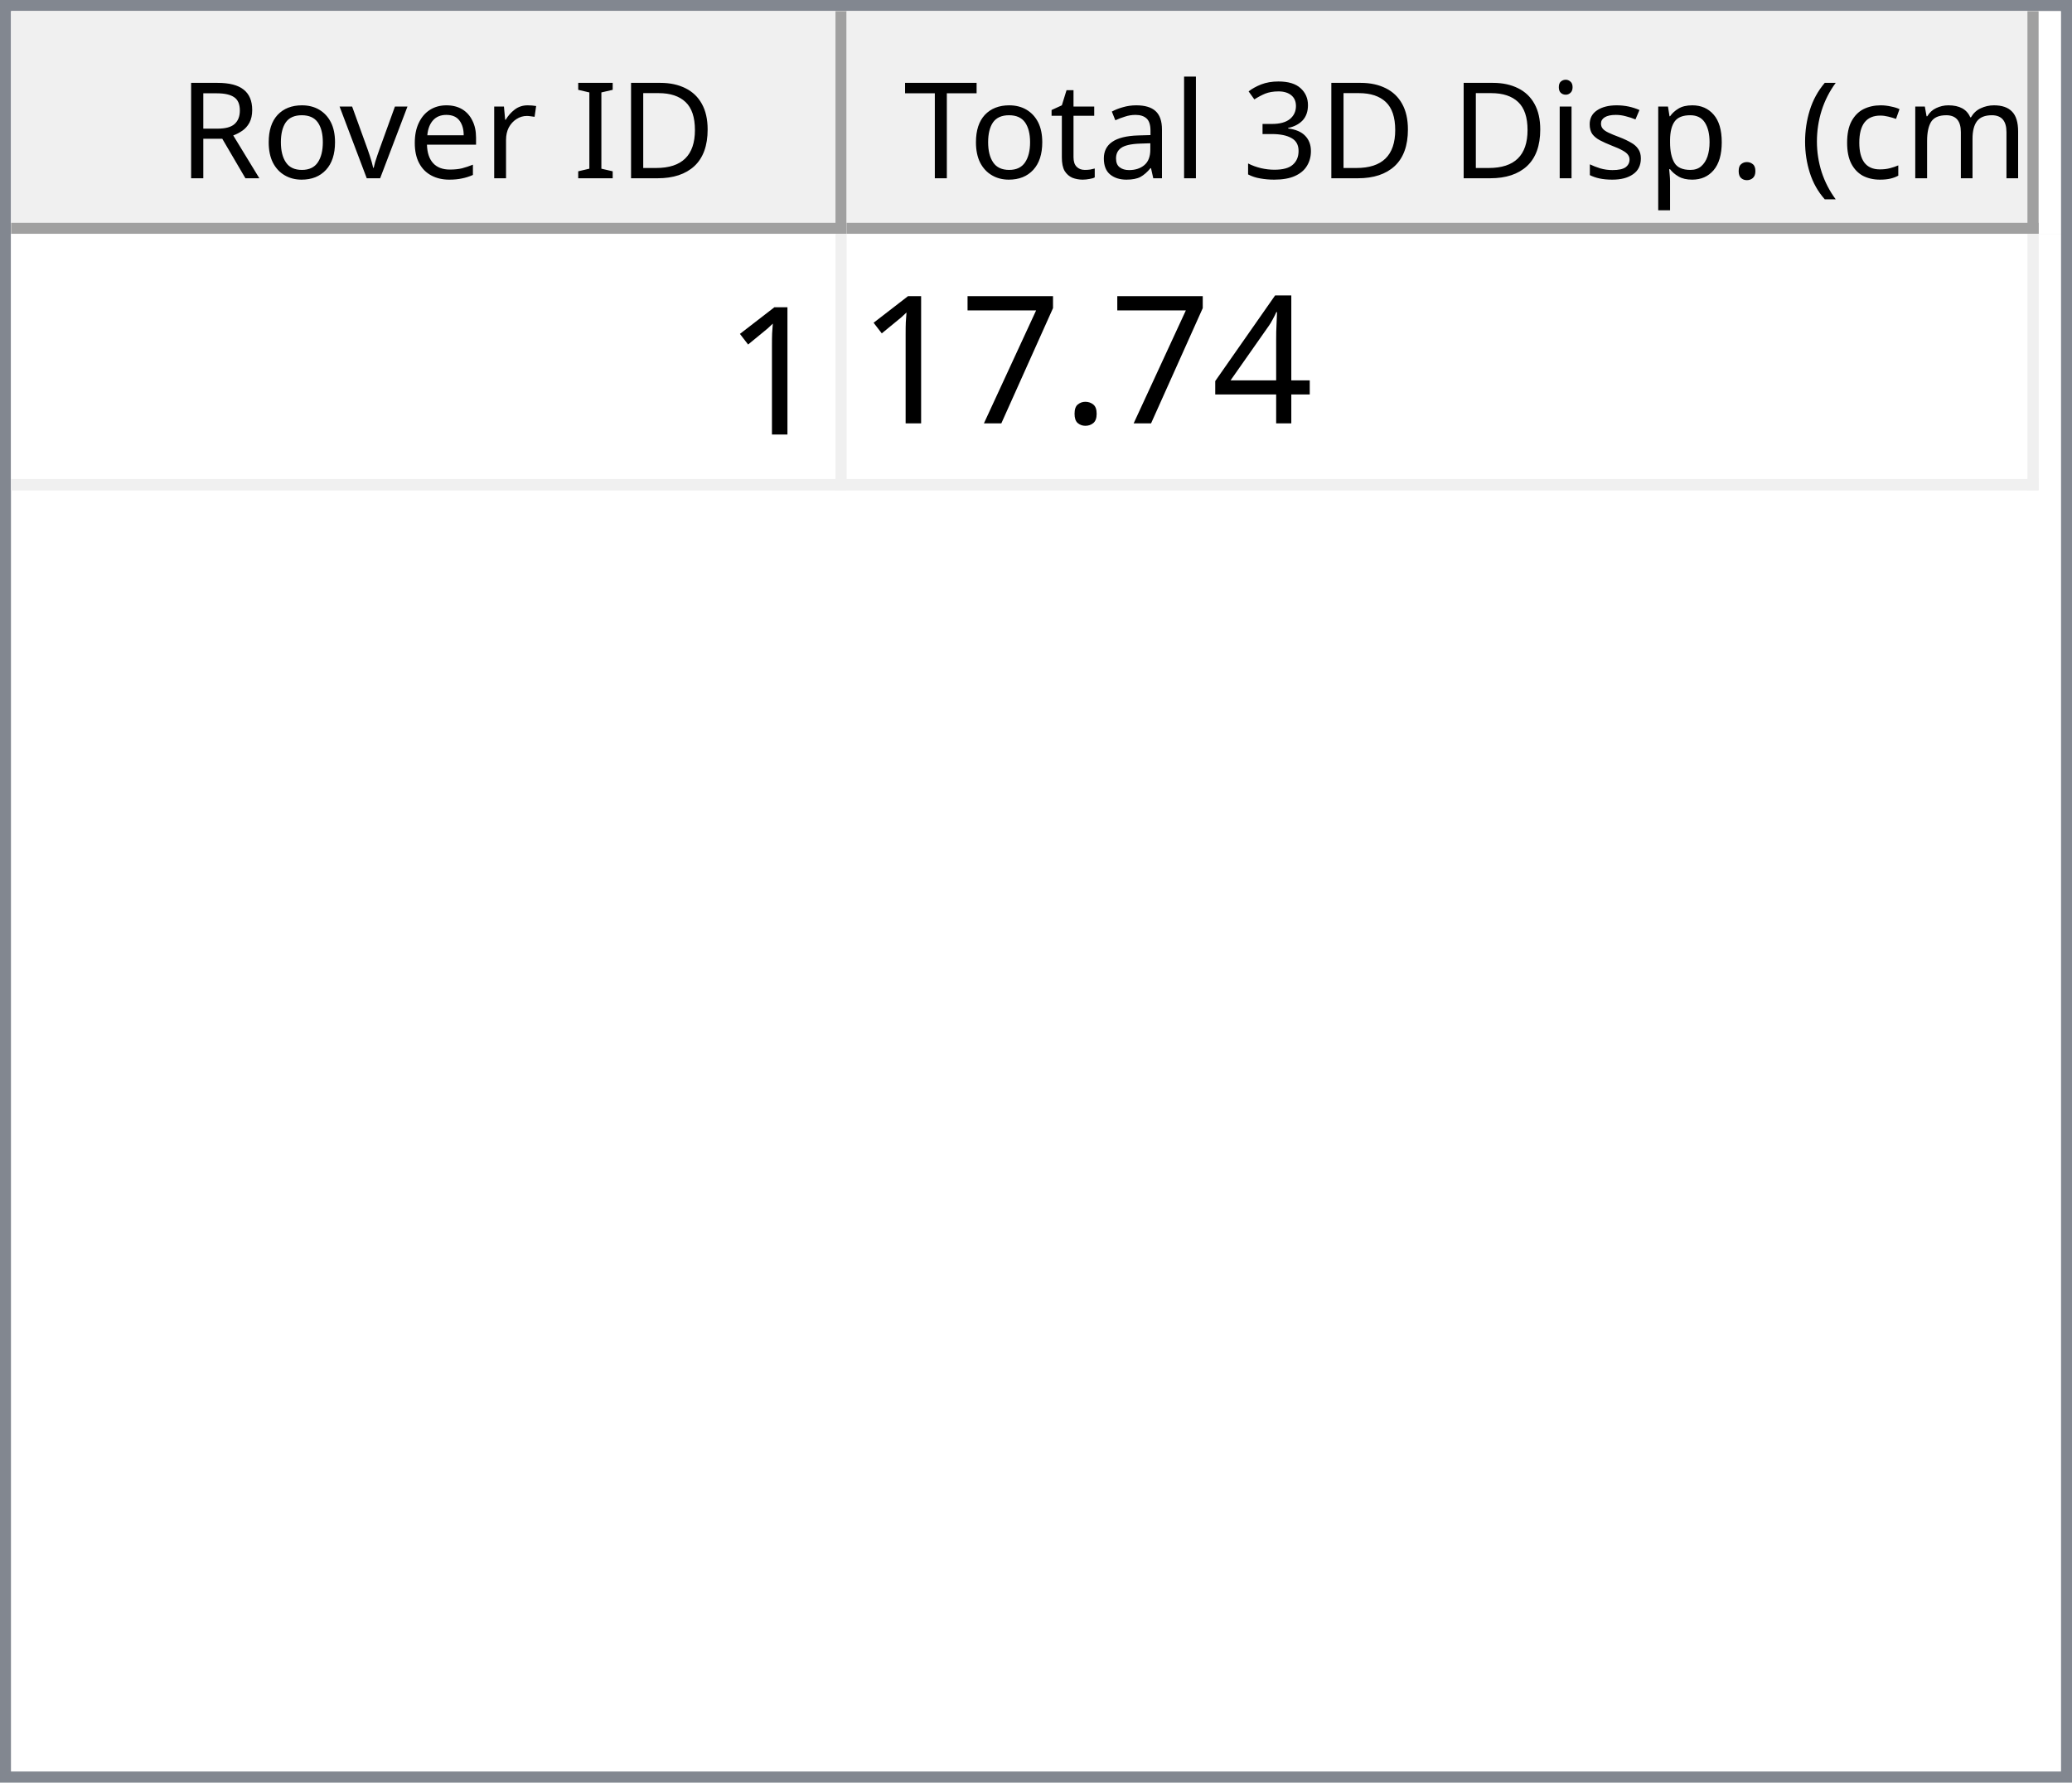
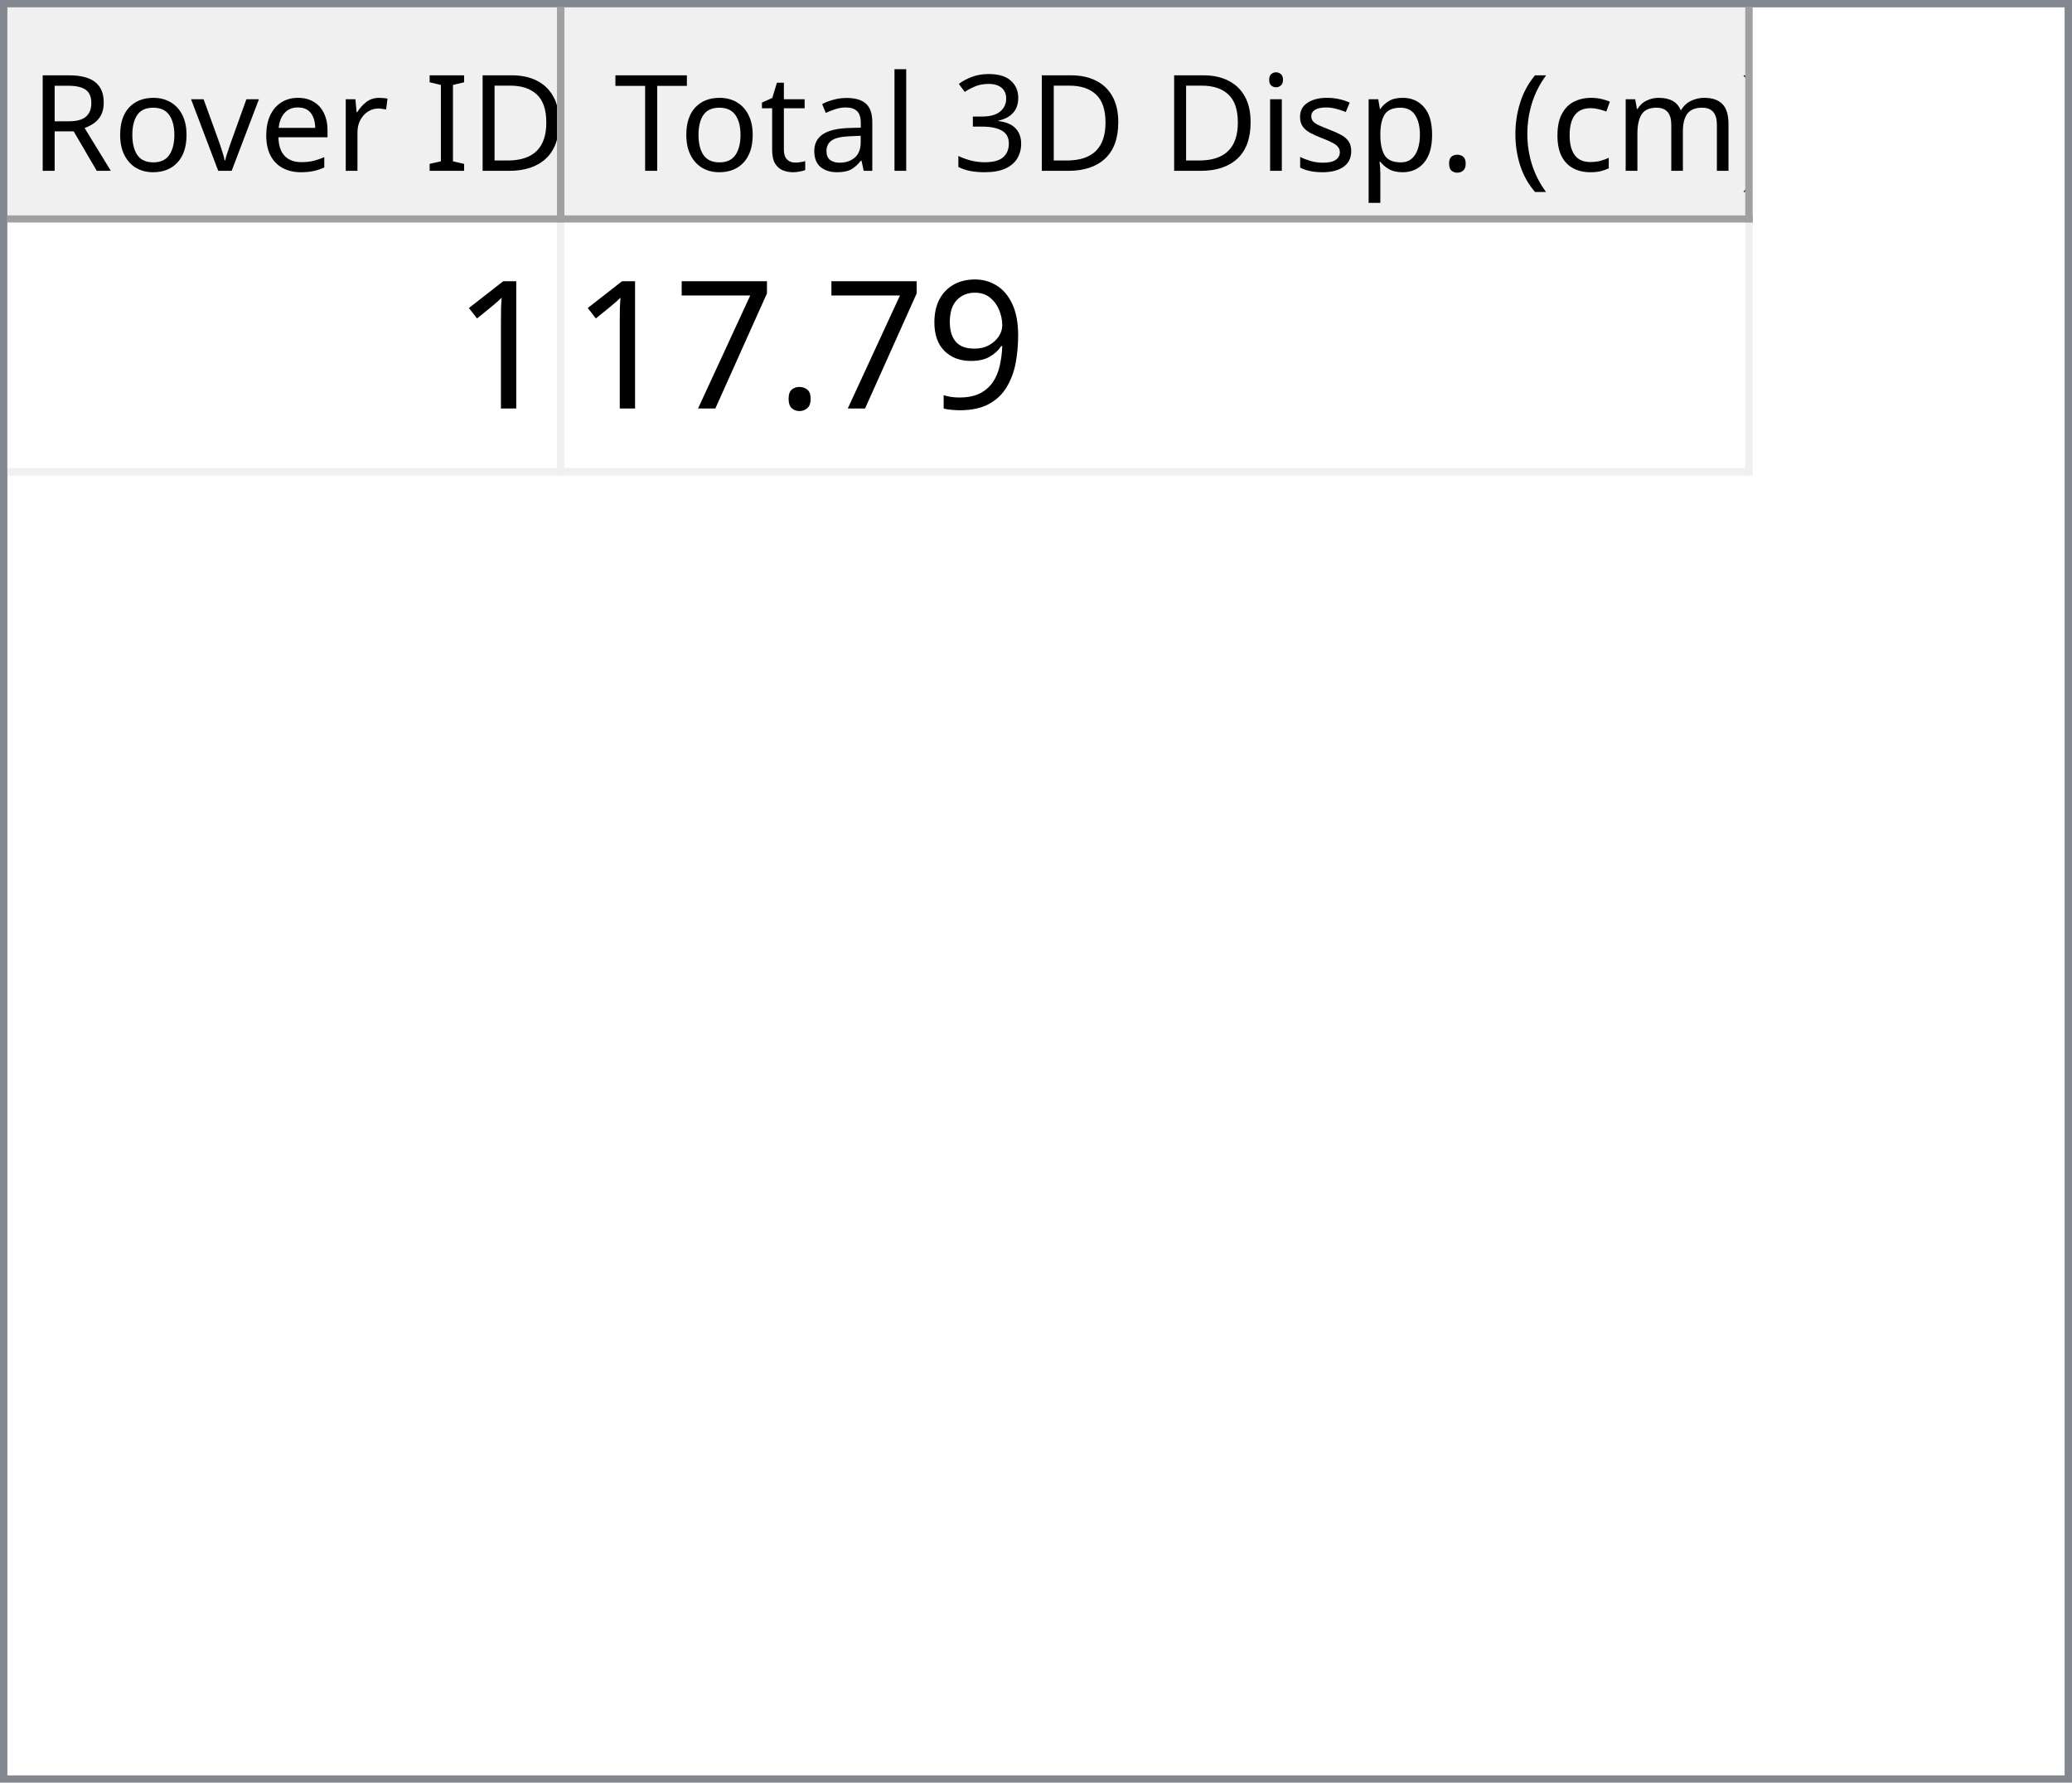
- <svg xmlns="http://www.w3.org/2000/svg" style="fill-opacity:1; color-rendering:auto; color-interpolation:auto; text-rendering:auto; stroke:black; stroke-linecap:square; stroke-miterlimit:10; shape-rendering:auto; stroke-opacity:1; fill:black; stroke-dasharray:none; font-weight:normal; stroke-width:1; font-family:'Dialog'; font-style:normal; stroke-linejoin:miter; font-size:12px; stroke-dashoffset:0; image-rendering:auto;" width="186" height="160">
+ <svg xmlns="http://www.w3.org/2000/svg" style="fill-opacity:1; color-rendering:auto; color-interpolation:auto; text-rendering:auto; stroke:black; stroke-linecap:square; stroke-miterlimit:10; shape-rendering:auto; stroke-opacity:1; fill:black; stroke-dasharray:none; font-weight:normal; stroke-width:1; font-family:'Dialog'; font-style:normal; stroke-linejoin:miter; font-size:12px; stroke-dashoffset:0; image-rendering:auto;" width="279" height="240">
  <defs id="genericDefs" />
  <g>
    <defs id="defs1">
      <clipPath clipPathUnits="userSpaceOnUse" id="clipPath1">
-         <path d="M0 0 L186 0 L186 160 L0 160 L0 0 Z" />
+         <path d="M0 0 L279 0 L279 240 L0 240 L0 0 Z" />
      </clipPath>
      <clipPath clipPathUnits="userSpaceOnUse" id="clipPath2">
-         <path d="M0 0 L0 160 L186 160 L186 0 Z" />
+         <path d="M0 0 L0 240 L279 240 L279 0 Z" />
      </clipPath>
      <clipPath clipPathUnits="userSpaceOnUse" id="clipPath3">
-         <path d="M0 0 L0 20 L184 20 L184 0 Z" />
+         <path d="M0 0 L0 29 L277 29 L277 0 Z" />
      </clipPath>
      <clipPath clipPathUnits="userSpaceOnUse" id="clipPath4">
-         <path d="M0 0 L0 20 L75 20 L75 0 Z" />
+         <path d="M0 0 L0 29 L75 29 L75 0 Z" />
      </clipPath>
      <clipPath clipPathUnits="userSpaceOnUse" id="clipPath5">
-         <path d="M1 1 L1 19 L74 19 L74 1 Z" />
+         <path d="M1 1 L1 28 L74 28 L74 1 Z" />
      </clipPath>
      <clipPath clipPathUnits="userSpaceOnUse" id="clipPath6">
-         <path d="M0 0 L0 18 L73 18 L73 0 Z" />
+         <path d="M0 0 L0 27 L73 27 L73 0 Z" />
      </clipPath>
      <clipPath clipPathUnits="userSpaceOnUse" id="clipPath7">
-         <path d="M-0.5 -0.5 L-0.5 19.5 L74.5 19.5 L74.5 -0.5 Z" />
+         <path d="M-0.5 -0.5 L-0.5 28.5 L74.5 28.5 L74.5 -0.5 Z" />
      </clipPath>
      <clipPath clipPathUnits="userSpaceOnUse" id="clipPath8">
-         <path d="M0 0 L0 20 L107 20 L107 0 Z" />
+         <path d="M0 0 L0 29 L160 29 L160 0 Z" />
      </clipPath>
      <clipPath clipPathUnits="userSpaceOnUse" id="clipPath9">
-         <path d="M1 1 L1 19 L106 19 L106 1 Z" />
+         <path d="M1 1 L1 28 L159 28 L159 1 Z" />
      </clipPath>
      <clipPath clipPathUnits="userSpaceOnUse" id="clipPath10">
-         <path d="M0 0 L0 18 L105 18 L105 0 Z" />
+         <path d="M0 0 L0 27 L158 27 L158 0 Z" />
      </clipPath>
      <clipPath clipPathUnits="userSpaceOnUse" id="clipPath11">
-         <path d="M-0.5 -0.5 L-0.5 19.5 L106.5 19.5 L106.5 -0.5 Z" />
+         <path d="M-0.5 -0.5 L-0.5 28.5 L159.5 28.5 L159.5 -0.5 Z" />
      </clipPath>
      <clipPath clipPathUnits="userSpaceOnUse" id="clipPath12">
-         <path d="M0 0 L0 138 L184 138 L184 0 Z" />
+         <path d="M0 0 L0 209 L277 209 L277 0 Z" />
      </clipPath>
      <clipPath clipPathUnits="userSpaceOnUse" id="clipPath13">
-         <path d="M0 0 L0 23 L182 23 L182 0 Z" />
+         <path d="M0 0 L0 34 L235 34 L235 0 Z" />
      </clipPath>
      <clipPath clipPathUnits="userSpaceOnUse" id="clipPath14">
-         <path d="M-0.5 -0.5 L-0.5 22.5 L181.5 22.5 L181.5 -0.5 Z" />
+         <path d="M-0.5 -0.5 L-0.5 33.5 L234.5 33.5 L234.5 -0.5 Z" />
      </clipPath>
      <clipPath clipPathUnits="userSpaceOnUse" id="clipPath15">
-         <path d="M0 0 L0 22 L74 22 L74 0 Z" />
+         <path d="M0 0 L0 33 L74 33 L74 0 Z" />
      </clipPath>
      <clipPath clipPathUnits="userSpaceOnUse" id="clipPath16">
-         <path d="M0 0 L0 22 L106 22 L106 0 Z" />
+         <path d="M0 0 L0 33 L159 33 L159 0 Z" />
      </clipPath>
      <font horiz-adv-x="64.551" id="font1">
        <font-face ascent="107.91" descent="25.098" units-per-em="100" style="font-style:normal; font-family:Segoe UI; font-weight:normal;" />
        <missing-glyph horiz-adv-x="64.551" d="M8.109 0 L8.109 68.266 L56.453 68.266 L56.453 0 L8.109 0 ZM15.328 7.234 L49.219 7.234 L49.219 61.031 L15.328 61.031 L15.328 7.234 Z" />
        <glyph unicode="D" horiz-adv-x="70.117" d="M9.188 0 L9.188 70.016 L28.516 70.016 Q65.531 70.016 65.531 35.891 Q65.531 19.672 55.25 9.836 Q44.969 0 27.734 0 L9.188 0 ZM17.391 62.594 L17.391 7.422 L27.828 7.422 Q41.609 7.422 49.273 14.797 Q56.938 22.172 56.938 35.688 Q56.938 62.594 28.328 62.594 L17.391 62.594 Z" />
        <glyph unicode="I" horiz-adv-x="26.611" d="M17.391 0 L9.188 0 L9.188 70.016 L17.391 70.016 L17.391 0 Z" />
        <glyph unicode=" " horiz-adv-x="27.393" d="" />
        <glyph unicode="r" horiz-adv-x="34.766" d="M34.188 41.891 Q32.078 43.5 28.125 43.5 Q23 43.5 19.555 38.672 Q16.109 33.844 16.109 25.484 L16.109 0 L8.109 0 L8.109 50 L16.109 50 L16.109 39.703 L16.312 39.703 Q18.016 44.969 21.531 47.922 Q25.047 50.875 29.391 50.875 Q32.516 50.875 34.188 50.203 L34.188 41.891 Z" />
        <glyph unicode="e" horiz-adv-x="52.295" d="M48.297 23 L12.984 23 Q13.188 14.656 17.484 10.109 Q21.781 5.562 29.297 5.562 Q37.75 5.562 44.828 11.141 L44.828 3.609 Q38.234 -1.172 27.391 -1.172 Q16.797 -1.172 10.742 5.641 Q4.688 12.453 4.688 24.812 Q4.688 36.469 11.305 43.82 Q17.922 51.172 27.734 51.172 Q37.547 51.172 42.922 44.828 Q48.297 38.484 48.297 27.203 L48.297 23 ZM40.094 29.781 Q40.047 36.719 36.75 40.578 Q33.453 44.438 27.594 44.438 Q21.922 44.438 17.969 40.383 Q14.016 36.328 13.094 29.781 L40.094 29.781 Z" />
        <glyph unicode="v" horiz-adv-x="47.9" d="M47.406 50 L27.484 0 L19.625 0 L0.688 50 L9.469 50 L22.172 13.672 Q23.578 9.672 23.922 6.688 L24.125 6.688 Q24.609 10.453 25.688 13.484 L38.969 50 L47.406 50 Z" />
        <glyph unicode="o" horiz-adv-x="58.594" d="M29 -1.172 Q17.922 -1.172 11.305 5.836 Q4.688 12.844 4.688 24.422 Q4.688 37.016 11.57 44.094 Q18.453 51.172 30.172 51.172 Q41.359 51.172 47.633 44.289 Q53.906 37.406 53.906 25.203 Q53.906 13.234 47.141 6.031 Q40.375 -1.172 29 -1.172 ZM29.594 44.438 Q21.875 44.438 17.383 39.188 Q12.891 33.938 12.891 24.703 Q12.891 15.828 17.43 10.695 Q21.969 5.562 29.594 5.562 Q37.359 5.562 41.531 10.594 Q45.703 15.625 45.703 24.906 Q45.703 34.281 41.531 39.359 Q37.359 44.438 29.594 44.438 Z" />
        <glyph unicode="R" horiz-adv-x="59.814" d="M59.375 0 L49.609 0 L37.891 19.625 Q36.281 22.359 34.766 24.289 Q33.25 26.219 31.664 27.438 Q30.078 28.656 28.25 29.219 Q26.422 29.781 24.125 29.781 L17.391 29.781 L17.391 0 L9.188 0 L9.188 70.016 L30.078 70.016 Q34.672 70.016 38.555 68.867 Q42.438 67.719 45.289 65.375 Q48.141 63.031 49.758 59.547 Q51.375 56.062 51.375 51.375 Q51.375 47.703 50.273 44.656 Q49.172 41.609 47.148 39.211 Q45.125 36.812 42.266 35.133 Q39.406 33.453 35.844 32.516 L35.844 32.328 Q37.594 31.547 38.891 30.547 Q40.188 29.547 41.359 28.18 Q42.531 26.812 43.68 25.078 Q44.828 23.344 46.234 21.047 L59.375 0 ZM17.391 62.594 L17.391 37.203 L28.516 37.203 Q31.594 37.203 34.203 38.133 Q36.812 39.062 38.719 40.797 Q40.625 42.531 41.703 45.047 Q42.781 47.562 42.781 50.688 Q42.781 56.297 39.141 59.445 Q35.5 62.594 28.609 62.594 L17.391 62.594 Z" />
        <glyph unicode=")" horiz-adv-x="30.176" d="M8.297 -15.922 L1.172 -15.922 Q16.406 2.344 16.406 26.812 Q16.406 51.469 1.078 70.016 L8.297 70.016 Q23.531 52.156 23.531 26.703 Q23.531 1.375 8.297 -15.922 Z" />
        <glyph unicode="m" horiz-adv-x="86.133" d="M79.109 0 L71.094 0 L71.094 28.719 Q71.094 37.016 68.531 40.727 Q65.969 44.438 59.906 44.438 Q54.781 44.438 51.195 39.75 Q47.609 35.062 47.609 28.516 L47.609 0 L39.594 0 L39.594 29.688 Q39.594 44.438 28.219 44.438 Q22.953 44.438 19.531 40.016 Q16.109 35.594 16.109 28.516 L16.109 0 L8.109 0 L8.109 50 L16.109 50 L16.109 42.094 L16.312 42.094 Q21.625 51.172 31.844 51.172 Q36.969 51.172 40.773 48.312 Q44.578 45.453 46 40.828 Q51.562 51.172 62.594 51.172 Q79.109 51.172 79.109 30.812 L79.109 0 Z" />
        <glyph unicode="c" horiz-adv-x="46.191" d="M42.188 2.297 Q36.422 -1.172 28.516 -1.172 Q17.828 -1.172 11.258 5.789 Q4.688 12.75 4.688 23.828 Q4.688 36.188 11.766 43.68 Q18.844 51.172 30.672 51.172 Q37.25 51.172 42.281 48.734 L42.281 40.531 Q36.719 44.438 30.375 44.438 Q22.703 44.438 17.797 38.945 Q12.891 33.453 12.891 24.516 Q12.891 15.719 17.508 10.641 Q22.125 5.562 29.891 5.562 Q36.422 5.562 42.188 9.906 L42.188 2.297 Z" />
        <glyph unicode="(" horiz-adv-x="30.176" d="M29.109 -15.922 L21.969 -15.922 Q6.844 1.375 6.844 26.703 Q6.844 52.156 21.969 70.016 L29.203 70.016 Q13.875 51.469 13.875 26.812 Q13.875 2.344 29.109 -15.922 Z" />
        <glyph unicode="." horiz-adv-x="21.68" d="M10.891 -1.078 Q8.641 -1.078 7.055 0.539 Q5.469 2.156 5.469 4.391 Q5.469 6.641 7.055 8.273 Q8.641 9.906 10.891 9.906 Q13.188 9.906 14.797 8.273 Q16.406 6.641 16.406 4.391 Q16.406 2.156 14.797 0.539 Q13.188 -1.078 10.891 -1.078 Z" />
        <glyph unicode="p" horiz-adv-x="58.789" d="M16.312 7.234 L16.109 7.234 L16.109 -23 L8.109 -23 L8.109 50 L16.109 50 L16.109 41.219 L16.312 41.219 Q22.219 51.172 33.594 51.172 Q43.266 51.172 48.688 44.461 Q54.109 37.75 54.109 26.469 Q54.109 13.922 48 6.375 Q41.891 -1.172 31.297 -1.172 Q21.578 -1.172 16.312 7.234 ZM16.109 27.391 L16.109 20.406 Q16.109 14.203 20.141 9.883 Q24.172 5.562 30.375 5.562 Q37.641 5.562 41.773 11.133 Q45.906 16.703 45.906 26.609 Q45.906 34.969 42.047 39.703 Q38.188 44.438 31.594 44.438 Q24.609 44.438 20.359 39.578 Q16.109 34.719 16.109 27.391 Z" />
        <glyph unicode="s" horiz-adv-x="42.432" d="M5.078 1.812 L5.078 10.406 Q11.625 5.562 19.484 5.562 Q30.031 5.562 30.031 12.594 Q30.031 14.594 29.125 15.992 Q28.219 17.391 26.68 18.461 Q25.141 19.531 23.07 20.383 Q21 21.234 18.609 22.172 Q15.281 23.484 12.766 24.828 Q10.25 26.172 8.57 27.859 Q6.891 29.547 6.031 31.695 Q5.172 33.844 5.172 36.719 Q5.172 40.234 6.789 42.945 Q8.406 45.656 11.086 47.484 Q13.766 49.312 17.211 50.242 Q20.656 51.172 24.312 51.172 Q30.812 51.172 35.938 48.922 L35.938 40.828 Q30.422 44.438 23.25 44.438 Q21 44.438 19.195 43.922 Q17.391 43.406 16.094 42.477 Q14.797 41.547 14.086 40.258 Q13.375 38.969 13.375 37.406 Q13.375 35.453 14.086 34.133 Q14.797 32.812 16.164 31.789 Q17.531 30.766 19.484 29.938 Q21.438 29.109 23.922 28.125 Q27.25 26.859 29.883 25.516 Q32.516 24.172 34.375 22.484 Q36.234 20.797 37.234 18.602 Q38.234 16.406 38.234 13.375 Q38.234 9.672 36.602 6.938 Q34.969 4.203 32.234 2.398 Q29.5 0.594 25.93 -0.289 Q22.359 -1.172 18.453 -1.172 Q10.75 -1.172 5.078 1.812 Z" />
        <glyph unicode="i" horiz-adv-x="24.219" d="M12.203 62.703 Q10.062 62.703 8.547 64.164 Q7.031 65.625 7.031 67.875 Q7.031 70.125 8.547 71.609 Q10.062 73.094 12.203 73.094 Q14.406 73.094 15.945 71.609 Q17.484 70.125 17.484 67.875 Q17.484 65.719 15.945 64.211 Q14.406 62.703 12.203 62.703 ZM16.109 0 L8.109 0 L8.109 50 L16.109 50 L16.109 0 Z" />
        <glyph unicode="3" horiz-adv-x="53.906" d="M46.531 19.828 Q46.531 15.094 44.75 11.211 Q42.969 7.328 39.719 4.57 Q36.469 1.812 31.93 0.297 Q27.391 -1.219 21.922 -1.219 Q11.922 -1.219 6 2.594 L6 11.188 Q13.094 5.609 22.219 5.609 Q25.875 5.609 28.828 6.539 Q31.781 7.469 33.906 9.227 Q36.031 10.984 37.18 13.477 Q38.328 15.969 38.328 19.094 Q38.328 32.812 18.797 32.812 L12.984 32.812 L12.984 39.594 L18.5 39.594 Q35.797 39.594 35.797 52.484 Q35.797 64.406 22.609 64.406 Q15.188 64.406 8.688 59.422 L8.688 67.188 Q15.375 71.188 24.609 71.188 Q29 71.188 32.57 69.969 Q36.141 68.75 38.68 66.555 Q41.219 64.359 42.609 61.281 Q44 58.203 44 54.5 Q44 40.672 30.031 36.719 L30.031 36.531 Q33.594 36.141 36.625 34.797 Q39.656 33.453 41.852 31.305 Q44.047 29.156 45.289 26.25 Q46.531 23.344 46.531 19.828 Z" />
        <glyph unicode="l" horiz-adv-x="24.219" d="M16.109 0 L8.109 0 L8.109 74.031 L16.109 74.031 L16.109 0 Z" />
        <glyph unicode="a" horiz-adv-x="50.879" d="M43.891 0 L35.891 0 L35.891 7.812 L35.688 7.812 Q30.469 -1.172 20.312 -1.172 Q12.844 -1.172 8.617 2.781 Q4.391 6.734 4.391 13.281 Q4.391 27.297 20.906 29.594 L35.891 31.688 Q35.891 44.438 25.594 44.438 Q16.547 44.438 9.281 38.281 L9.281 46.484 Q16.656 51.172 26.266 51.172 Q43.891 51.172 43.891 32.516 L43.891 0 ZM35.891 25.297 L23.828 23.641 Q18.266 22.859 15.43 20.875 Q12.594 18.891 12.594 13.875 Q12.594 10.203 15.211 7.883 Q17.828 5.562 22.172 5.562 Q28.125 5.562 32.008 9.742 Q35.891 13.922 35.891 20.312 L35.891 25.297 Z" />
        <glyph unicode="t" horiz-adv-x="33.887" d="M31.297 0.484 Q28.469 -1.078 23.828 -1.078 Q10.688 -1.078 10.688 13.578 L10.688 43.172 L2.094 43.172 L2.094 50 L10.688 50 L10.688 62.203 L18.703 64.797 L18.703 50 L31.297 50 L31.297 43.172 L18.703 43.172 L18.703 14.984 Q18.703 9.969 20.414 7.82 Q22.125 5.672 26.078 5.672 Q29.109 5.672 31.297 7.328 L31.297 0.484 Z" />
        <glyph unicode="T" horiz-adv-x="52.393" d="M50.594 62.594 L30.375 62.594 L30.375 0 L22.172 0 L22.172 62.594 L2 62.594 L2 70.016 L50.594 70.016 L50.594 62.594 Z" />
      </font>
      <font horiz-adv-x="75.0" id="font2">
        <font-face ascent="100.537" descent="21.973" units-per-em="100" style="font-style:normal; font-family:sans-serif; font-weight:normal;" />
        <missing-glyph horiz-adv-x="75.0" d="M12.5 0 L12.5 62.5 L62.5 62.5 L62.5 0 L12.5 0 ZM14.062 1.562 L60.938 1.562 L60.938 60.938 L14.062 60.938 L14.062 1.562 Z" />
        <glyph unicode="1" horiz-adv-x="55.615" d="M37.25 0 L28.469 0 L28.469 56 Q25.297 52.984 20.141 49.953 Q14.984 46.922 10.891 45.406 L10.891 53.906 Q18.266 57.375 23.781 62.305 Q29.297 67.234 31.594 71.875 L37.25 71.875 L37.25 0 Z" />
-         <glyph unicode="4" horiz-adv-x="55.615" d="M32.328 0 L32.328 17.141 L1.266 17.141 L1.266 25.203 L33.938 71.578 L41.109 71.578 L41.109 25.203 L50.781 25.203 L50.781 17.141 L41.109 17.141 L41.109 0 L32.328 0 ZM32.328 25.203 L32.328 57.469 L9.906 25.203 L32.328 25.203 Z" />
+         <glyph unicode="9" horiz-adv-x="55.615" d="M5.469 16.547 L13.922 17.328 Q14.984 11.375 18.016 8.688 Q21.047 6 25.781 6 Q29.828 6 32.883 7.859 Q35.938 9.719 37.891 12.82 Q39.844 15.922 41.164 21.195 Q42.484 26.469 42.484 31.938 Q42.484 32.516 42.438 33.688 Q39.797 29.5 35.234 26.883 Q30.672 24.266 25.344 24.266 Q16.453 24.266 10.305 30.711 Q4.156 37.156 4.156 47.703 Q4.156 58.594 10.578 65.234 Q17 71.875 26.656 71.875 Q33.641 71.875 39.43 68.117 Q45.219 64.359 48.219 57.398 Q51.219 50.438 51.219 37.25 Q51.219 23.531 48.242 15.406 Q45.266 7.281 39.383 3.031 Q33.5 -1.219 25.594 -1.219 Q17.188 -1.219 11.867 3.445 Q6.547 8.109 5.469 16.547 ZM41.453 48.141 Q41.453 55.719 37.43 60.156 Q33.406 64.594 27.734 64.594 Q21.875 64.594 17.531 59.812 Q13.188 55.031 13.188 47.406 Q13.188 40.578 17.312 36.305 Q21.438 32.031 27.484 32.031 Q33.594 32.031 37.523 36.305 Q41.453 40.578 41.453 48.141 Z" />
        <glyph unicode="." horiz-adv-x="27.783" d="M9.078 0 L9.078 10.016 L19.094 10.016 L19.094 0 L9.078 0 Z" />
        <glyph unicode="7" horiz-adv-x="55.615" d="M4.734 62.203 L4.734 70.656 L51.078 70.656 L51.078 63.812 Q44.234 56.547 37.523 44.484 Q30.812 32.422 27.156 19.672 Q24.516 10.688 23.781 0 L14.75 0 Q14.891 8.453 18.062 20.414 Q21.234 32.375 27.172 43.484 Q33.109 54.594 39.797 62.203 L4.734 62.203 Z" />
      </font>
    </defs>
    <g style="fill:white; stroke:white;">
-       <rect x="0" y="0" width="186" style="clip-path:url(#clipPath1); stroke:none;" height="160" />
+       <rect x="0" y="0" width="279" style="clip-path:url(#clipPath1); stroke:none;" height="240" />
    </g>
    <g style="fill:white; text-rendering:optimizeSpeed; color-rendering:optimizeSpeed; image-rendering:optimizeSpeed; shape-rendering:crispEdges; stroke:white; color-interpolation:sRGB;">
-       <rect x="0" width="186" height="160" y="0" style="stroke:none;" />
-       <path style="stroke:none;" d="M0 160 L186 160 L186 0 L0 0 Z" />
+       <rect x="0" width="279" height="240" y="0" style="stroke:none;" />
+       <path style="stroke:none;" d="M0 240 L279 240 L279 0 L0 0 Z" />
    </g>
-     <g style="fill:rgb(240,240,240); font-family:'Segoe UI'; stroke:rgb(240,240,240);">
-       <rect x="0" y="0" width="186" style="clip-path:url(#clipPath2); stroke:none;" height="160" />
+     <g style="fill:rgb(240,240,240); font-size:18px; font-family:'Segoe UI'; stroke:rgb(240,240,240);">
+       <rect x="0" y="0" width="279" style="clip-path:url(#clipPath2); stroke:none;" height="240" />
    </g>
-     <g style="fill:rgb(130,135,144); font-family:'Segoe UI'; stroke:rgb(130,135,144);">
-       <path d="M0 0 L186 0 L186 160 L0 160 L0 0 ZM1 1 L185 1 L185 159 L1 159 L1 1 Z" style="fill-rule:evenodd; clip-path:url(#clipPath2); stroke:none;" />
+     <g style="fill:rgb(130,135,144); font-size:18px; font-family:'Segoe UI'; stroke:rgb(130,135,144);">
+       <path d="M0 0 L279 0 L279 240 L0 240 L0 0 ZM1 1 L278 1 L278 239 L1 239 L1 1 Z" style="fill-rule:evenodd; clip-path:url(#clipPath2); stroke:none;" />
    </g>
-     <g style="fill:white; font-family:'Segoe UI'; stroke:white;" transform="translate(1,1)">
-       <rect x="0" y="0" width="184" style="clip-path:url(#clipPath3); stroke:none;" height="20" />
+     <g style="fill:white; font-size:18px; font-family:'Segoe UI'; stroke:white;" transform="translate(1,1)">
+       <rect x="0" y="0" width="277" style="clip-path:url(#clipPath3); stroke:none;" height="29" />
    </g>
-     <g style="fill:rgb(240,240,240); font-family:'Segoe UI'; stroke:rgb(240,240,240);" transform="translate(1,1)">
-       <rect x="0" y="0" width="75" style="clip-path:url(#clipPath4); stroke:none;" height="20" />
+     <g style="fill:rgb(240,240,240); font-size:18px; font-family:'Segoe UI'; stroke:rgb(240,240,240);" transform="translate(1,1)">
+       <rect x="0" y="0" width="75" style="clip-path:url(#clipPath4); stroke:none;" height="29" />
    </g>
-     <g style="font-family:'Segoe UI';" transform="translate(2,2)">
-       <text x="14" xml:space="preserve" y="14" style="clip-path:url(#clipPath6); stroke:none;">Rover ID</text>
+     <g style="font-family:'Segoe UI'; font-size:18px;" transform="translate(2,2)">
+       <text x="2" xml:space="preserve" y="21" style="clip-path:url(#clipPath6); stroke:none;">Rover ID</text>
    </g>
-     <g style="fill:rgb(160,160,160); font-family:'Segoe UI'; stroke:rgb(160,160,160); stroke-linejoin:bevel;" transform="translate(1.5,1.5)">
-       <line x1="74" x2="74" y1="0" style="fill:none; clip-path:url(#clipPath7);" y2="19" />
+     <g transform="translate(1.5,1.5)" style="fill:rgb(160,160,160); font-size:18px; font-family:'Segoe UI'; stroke:rgb(160,160,160); stroke-linejoin:bevel;">
+       <line x1="74" x2="74" y1="0" style="fill:none; clip-path:url(#clipPath7);" y2="28" />
    </g>
-     <g style="fill:rgb(160,160,160); font-family:'Segoe UI'; stroke:rgb(160,160,160); stroke-linejoin:bevel;" transform="matrix(1,0,0,1,1,1) translate(0.5,0.5)">
-       <line x1="0" x2="74" y1="19" style="fill:none; clip-path:url(#clipPath7);" y2="19" />
+     <g transform="matrix(1,0,0,1,1,1) translate(0.5,0.5)" style="fill:rgb(160,160,160); font-size:18px; font-family:'Segoe UI'; stroke:rgb(160,160,160); stroke-linejoin:bevel;">
+       <line x1="0" x2="74" y1="28" style="fill:none; clip-path:url(#clipPath7);" y2="28" />
    </g>
-     <g style="fill:rgb(240,240,240); font-family:'Segoe UI'; stroke:rgb(240,240,240);" transform="translate(76,1)">
-       <rect x="0" y="0" width="107" style="clip-path:url(#clipPath8); stroke:none;" height="20" />
+     <g style="fill:rgb(240,240,240); font-size:18px; font-family:'Segoe UI'; stroke:rgb(240,240,240);" transform="translate(76,1)">
+       <rect x="0" y="0" width="160" style="clip-path:url(#clipPath8); stroke:none;" height="29" />
    </g>
-     <g style="font-family:'Segoe UI';" transform="translate(77,2)">
-       <text x="1" xml:space="preserve" y="14" style="clip-path:url(#clipPath10); stroke:none;"> Total 3D Disp. (cm)</text>
+     <g style="font-family:'Segoe UI'; font-size:18px;" transform="translate(77,2)">
+       <text x="1" xml:space="preserve" y="21" style="clip-path:url(#clipPath10); stroke:none;"> Total 3D Disp. (cm)</text>
    </g>
-     <g style="fill:rgb(160,160,160); font-family:'Segoe UI'; stroke:rgb(160,160,160); stroke-linejoin:bevel;" transform="translate(76.5,1.5)">
-       <line x1="106" x2="106" y1="0" style="fill:none; clip-path:url(#clipPath11);" y2="19" />
+     <g transform="translate(76.5,1.5)" style="fill:rgb(160,160,160); font-size:18px; font-family:'Segoe UI'; stroke:rgb(160,160,160); stroke-linejoin:bevel;">
+       <line x1="159" x2="159" y1="0" style="fill:none; clip-path:url(#clipPath11);" y2="28" />
    </g>
-     <g style="fill:rgb(160,160,160); font-family:'Segoe UI'; stroke:rgb(160,160,160); stroke-linejoin:bevel;" transform="matrix(1,0,0,1,76,1) translate(0.5,0.5)">
-       <line x1="0" x2="106" y1="19" style="fill:none; clip-path:url(#clipPath11);" y2="19" />
+     <g transform="matrix(1,0,0,1,76,1) translate(0.5,0.5)" style="fill:rgb(160,160,160); font-size:18px; font-family:'Segoe UI'; stroke:rgb(160,160,160); stroke-linejoin:bevel;">
+       <line x1="0" x2="159" y1="28" style="fill:none; clip-path:url(#clipPath11);" y2="28" />
    </g>
-     <g style="fill:white; font-family:'Segoe UI'; stroke:white;" transform="translate(1,21)">
-       <rect x="0" y="0" width="184" style="clip-path:url(#clipPath12); stroke:none;" height="138" />
+     <g style="fill:white; font-size:18px; font-family:'Segoe UI'; stroke:white;" transform="translate(1,30)">
+       <rect x="0" y="0" width="277" style="clip-path:url(#clipPath12); stroke:none;" height="209" />
    </g>
-     <g style="fill:rgb(240,240,240); font-size:16px; font-family:sans-serif; stroke:rgb(240,240,240);" transform="translate(1,21)">
-       <rect x="0" y="0" width="182" style="clip-path:url(#clipPath13); stroke:none;" height="23" />
-       <line transform="translate(0.5,0.5)" x1="0" x2="181" y1="22" style="clip-path:url(#clipPath14); fill:none; stroke-linejoin:bevel;" y2="22" />
+     <g style="fill:rgb(240,240,240); font-size:24px; font-family:sans-serif; stroke:rgb(240,240,240);" transform="translate(1,30)">
+       <rect x="0" y="0" width="235" style="clip-path:url(#clipPath13); stroke:none;" height="34" />
+       <line transform="translate(0.5,0.5)" x1="0" x2="234" y1="33" style="clip-path:url(#clipPath14); fill:none; stroke-linejoin:bevel;" y2="33" />
    </g>
-     <g transform="matrix(1,0,0,1,1,21) translate(0.5,0.5)" style="fill:rgb(240,240,240); font-size:16px; font-family:sans-serif; stroke:rgb(240,240,240); stroke-linejoin:bevel;">
-       <line x1="74" x2="74" y1="0" style="fill:none; clip-path:url(#clipPath14);" y2="22" />
+     <g transform="matrix(1,0,0,1,1,30) translate(0.5,0.5)" style="fill:rgb(240,240,240); font-size:24px; font-family:sans-serif; stroke:rgb(240,240,240); stroke-linejoin:bevel;">
+       <line x1="74" x2="74" y1="0" style="fill:none; clip-path:url(#clipPath14);" y2="33" />
    </g>
-     <g transform="matrix(1,0,0,1,1,21) translate(0.5,0.5)" style="fill:rgb(240,240,240); font-size:16px; font-family:sans-serif; stroke:rgb(240,240,240); stroke-linejoin:bevel;">
-       <line x1="181" x2="181" y1="0" style="fill:none; clip-path:url(#clipPath14);" y2="22" />
+     <g transform="matrix(1,0,0,1,1,30) translate(0.5,0.5)" style="fill:rgb(240,240,240); font-size:24px; font-family:sans-serif; stroke:rgb(240,240,240); stroke-linejoin:bevel;">
+       <line x1="234" x2="234" y1="0" style="fill:none; clip-path:url(#clipPath14);" y2="33" />
    </g>
-     <g style="fill:white; font-size:16px; font-family:sans-serif; stroke:white;" transform="matrix(1,0,0,1,1,21)">
-       <rect x="0" y="0" width="74" style="clip-path:url(#clipPath15); stroke:none;" height="22" />
-       <text x="64" y="18" style="fill:black; clip-path:url(#clipPath15); stroke:none;" xml:space="preserve">1</text>
+     <g style="fill:white; font-size:24px; font-family:sans-serif; stroke:white;" transform="matrix(1,0,0,1,1,30)">
+       <rect x="0" y="0" width="74" style="clip-path:url(#clipPath15); stroke:none;" height="33" />
+       <text x="60" y="25" style="fill:black; clip-path:url(#clipPath15); stroke:none;" xml:space="preserve">1</text>
    </g>
-     <g style="fill:white; font-size:16px; font-family:sans-serif; stroke:white;" transform="matrix(1,0,0,1,1,21) translate(75,0)">
-       <rect x="0" y="0" width="106" style="clip-path:url(#clipPath16); stroke:none;" height="22" />
-       <text x="1" y="17" style="fill:black; clip-path:url(#clipPath16); stroke:none;" xml:space="preserve">17.74</text>
+     <g style="fill:white; font-size:24px; font-family:sans-serif; stroke:white;" transform="matrix(1,0,0,1,1,30) translate(75,0)">
+       <rect x="0" y="0" width="159" style="clip-path:url(#clipPath16); stroke:none;" height="33" />
+       <text x="1" y="25" style="fill:black; clip-path:url(#clipPath16); stroke:none;" xml:space="preserve">17.79</text>
    </g>
  </g>
</svg>
